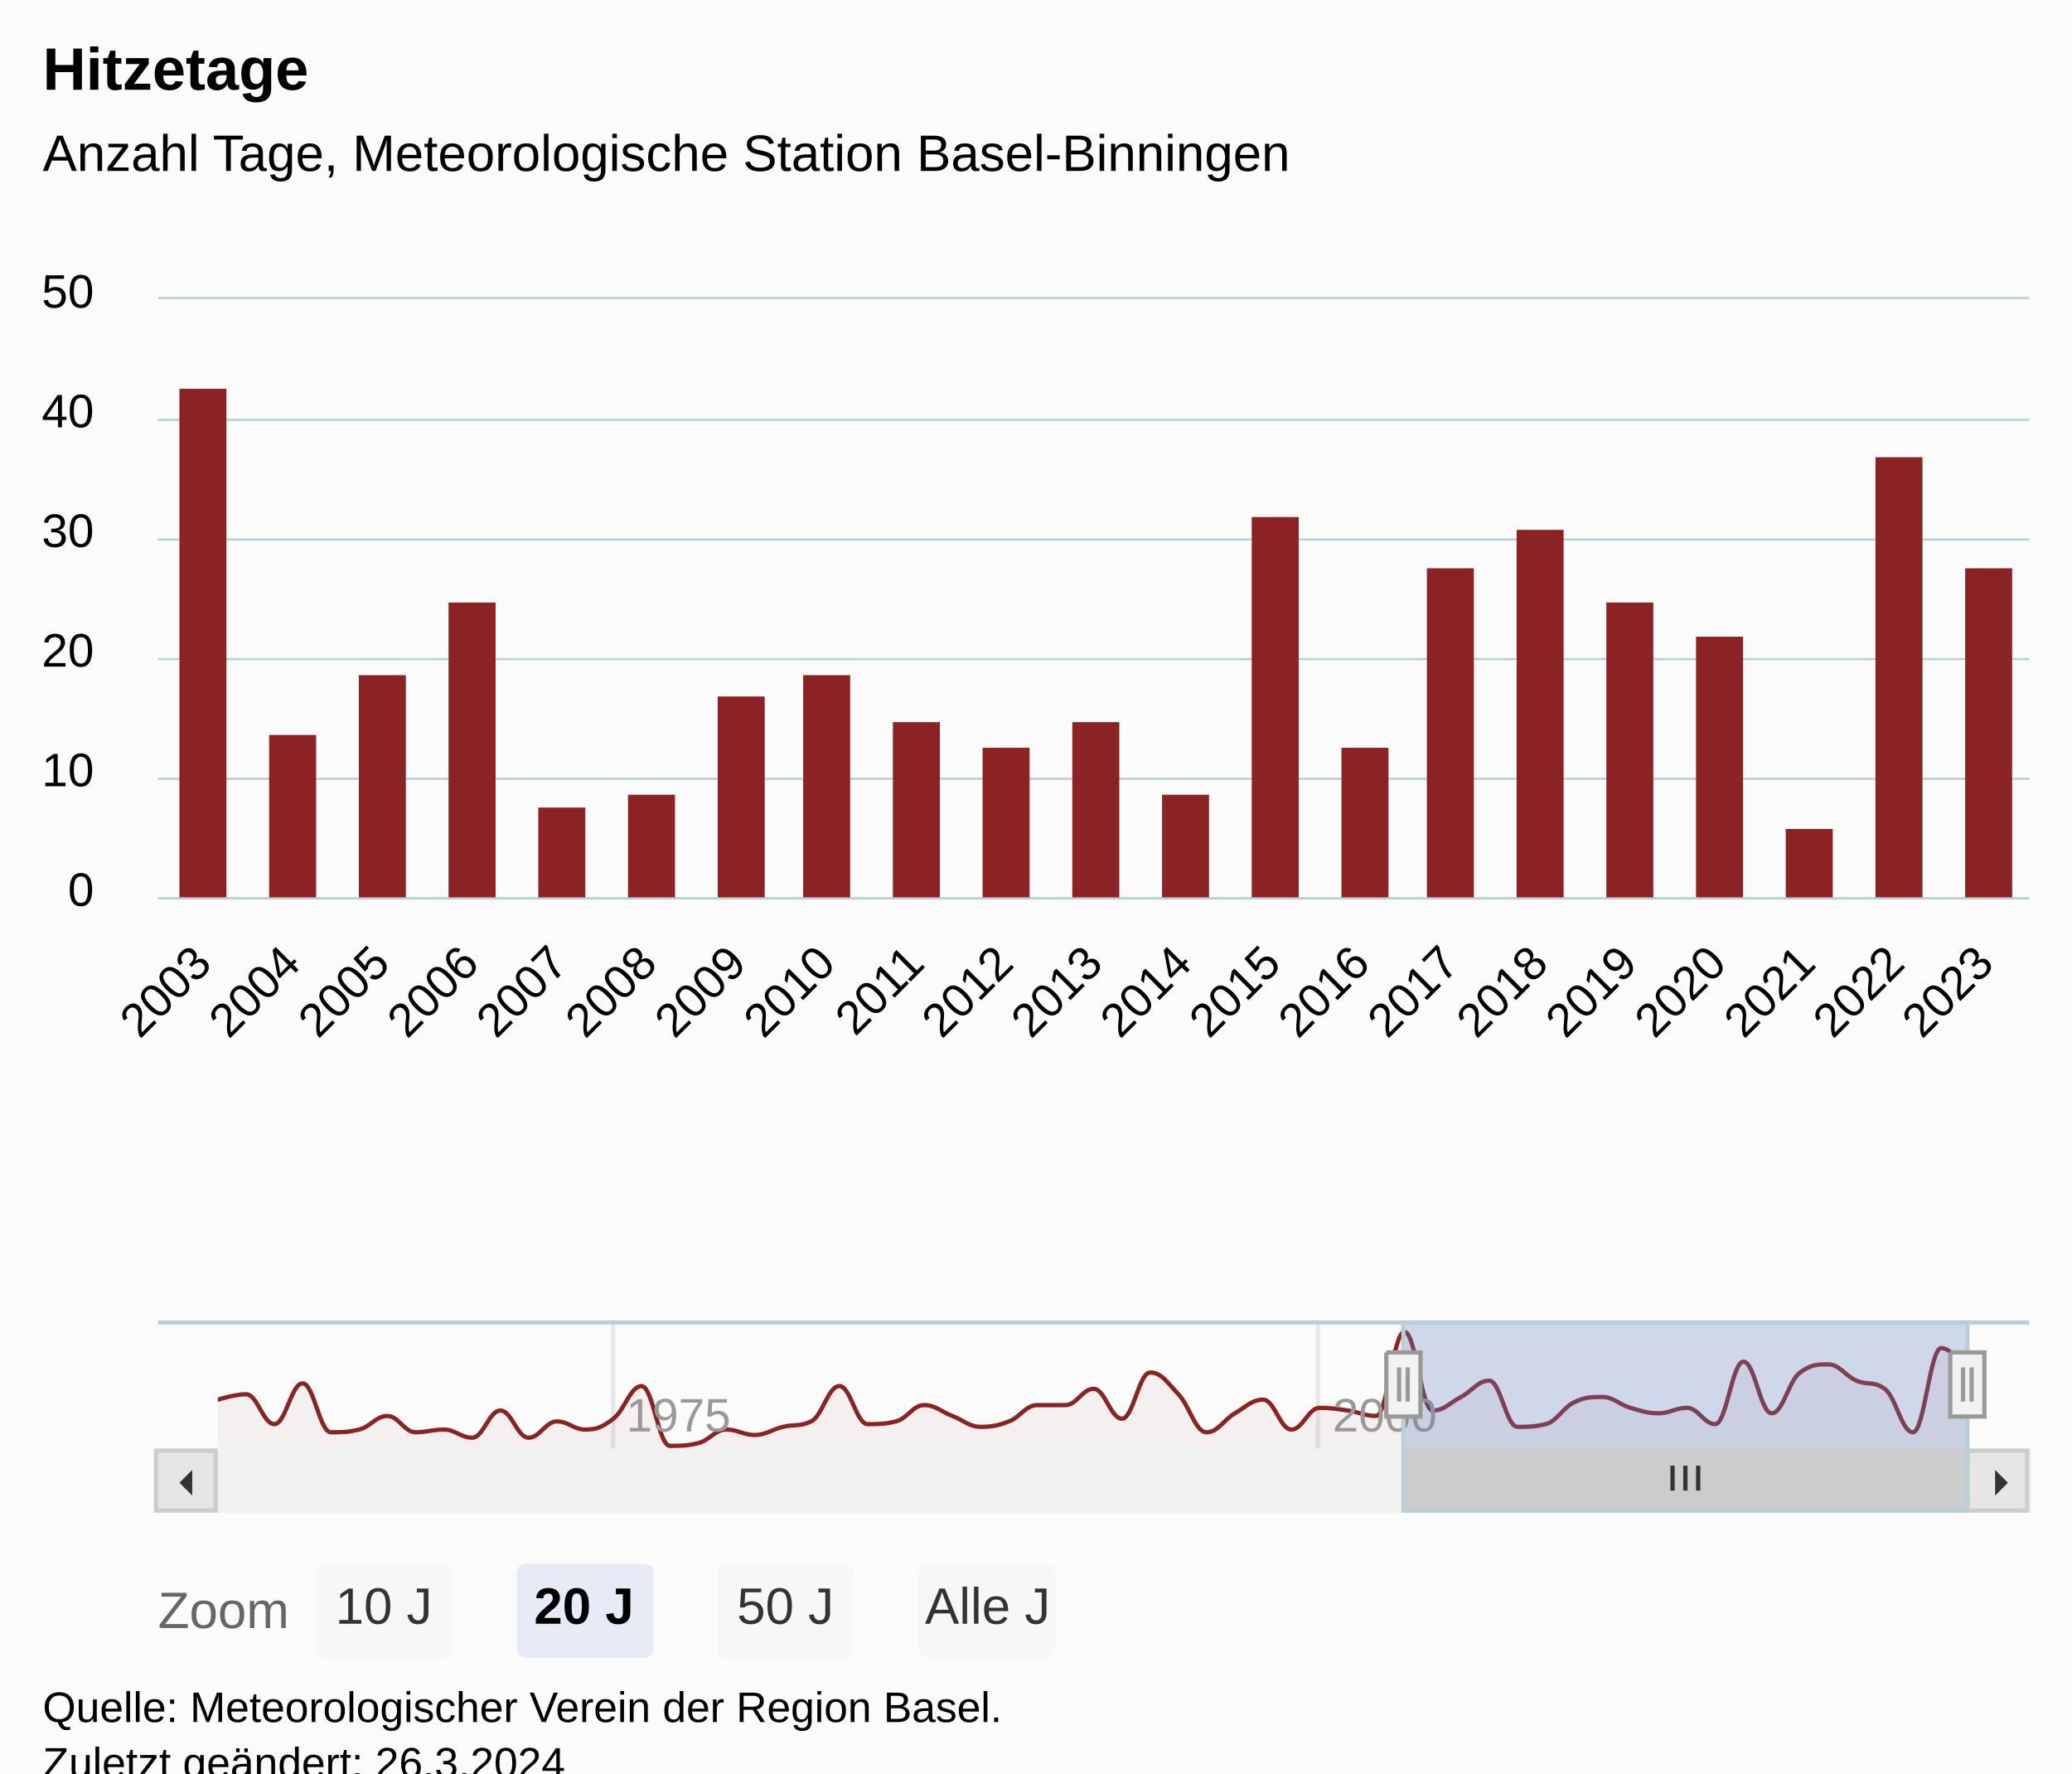
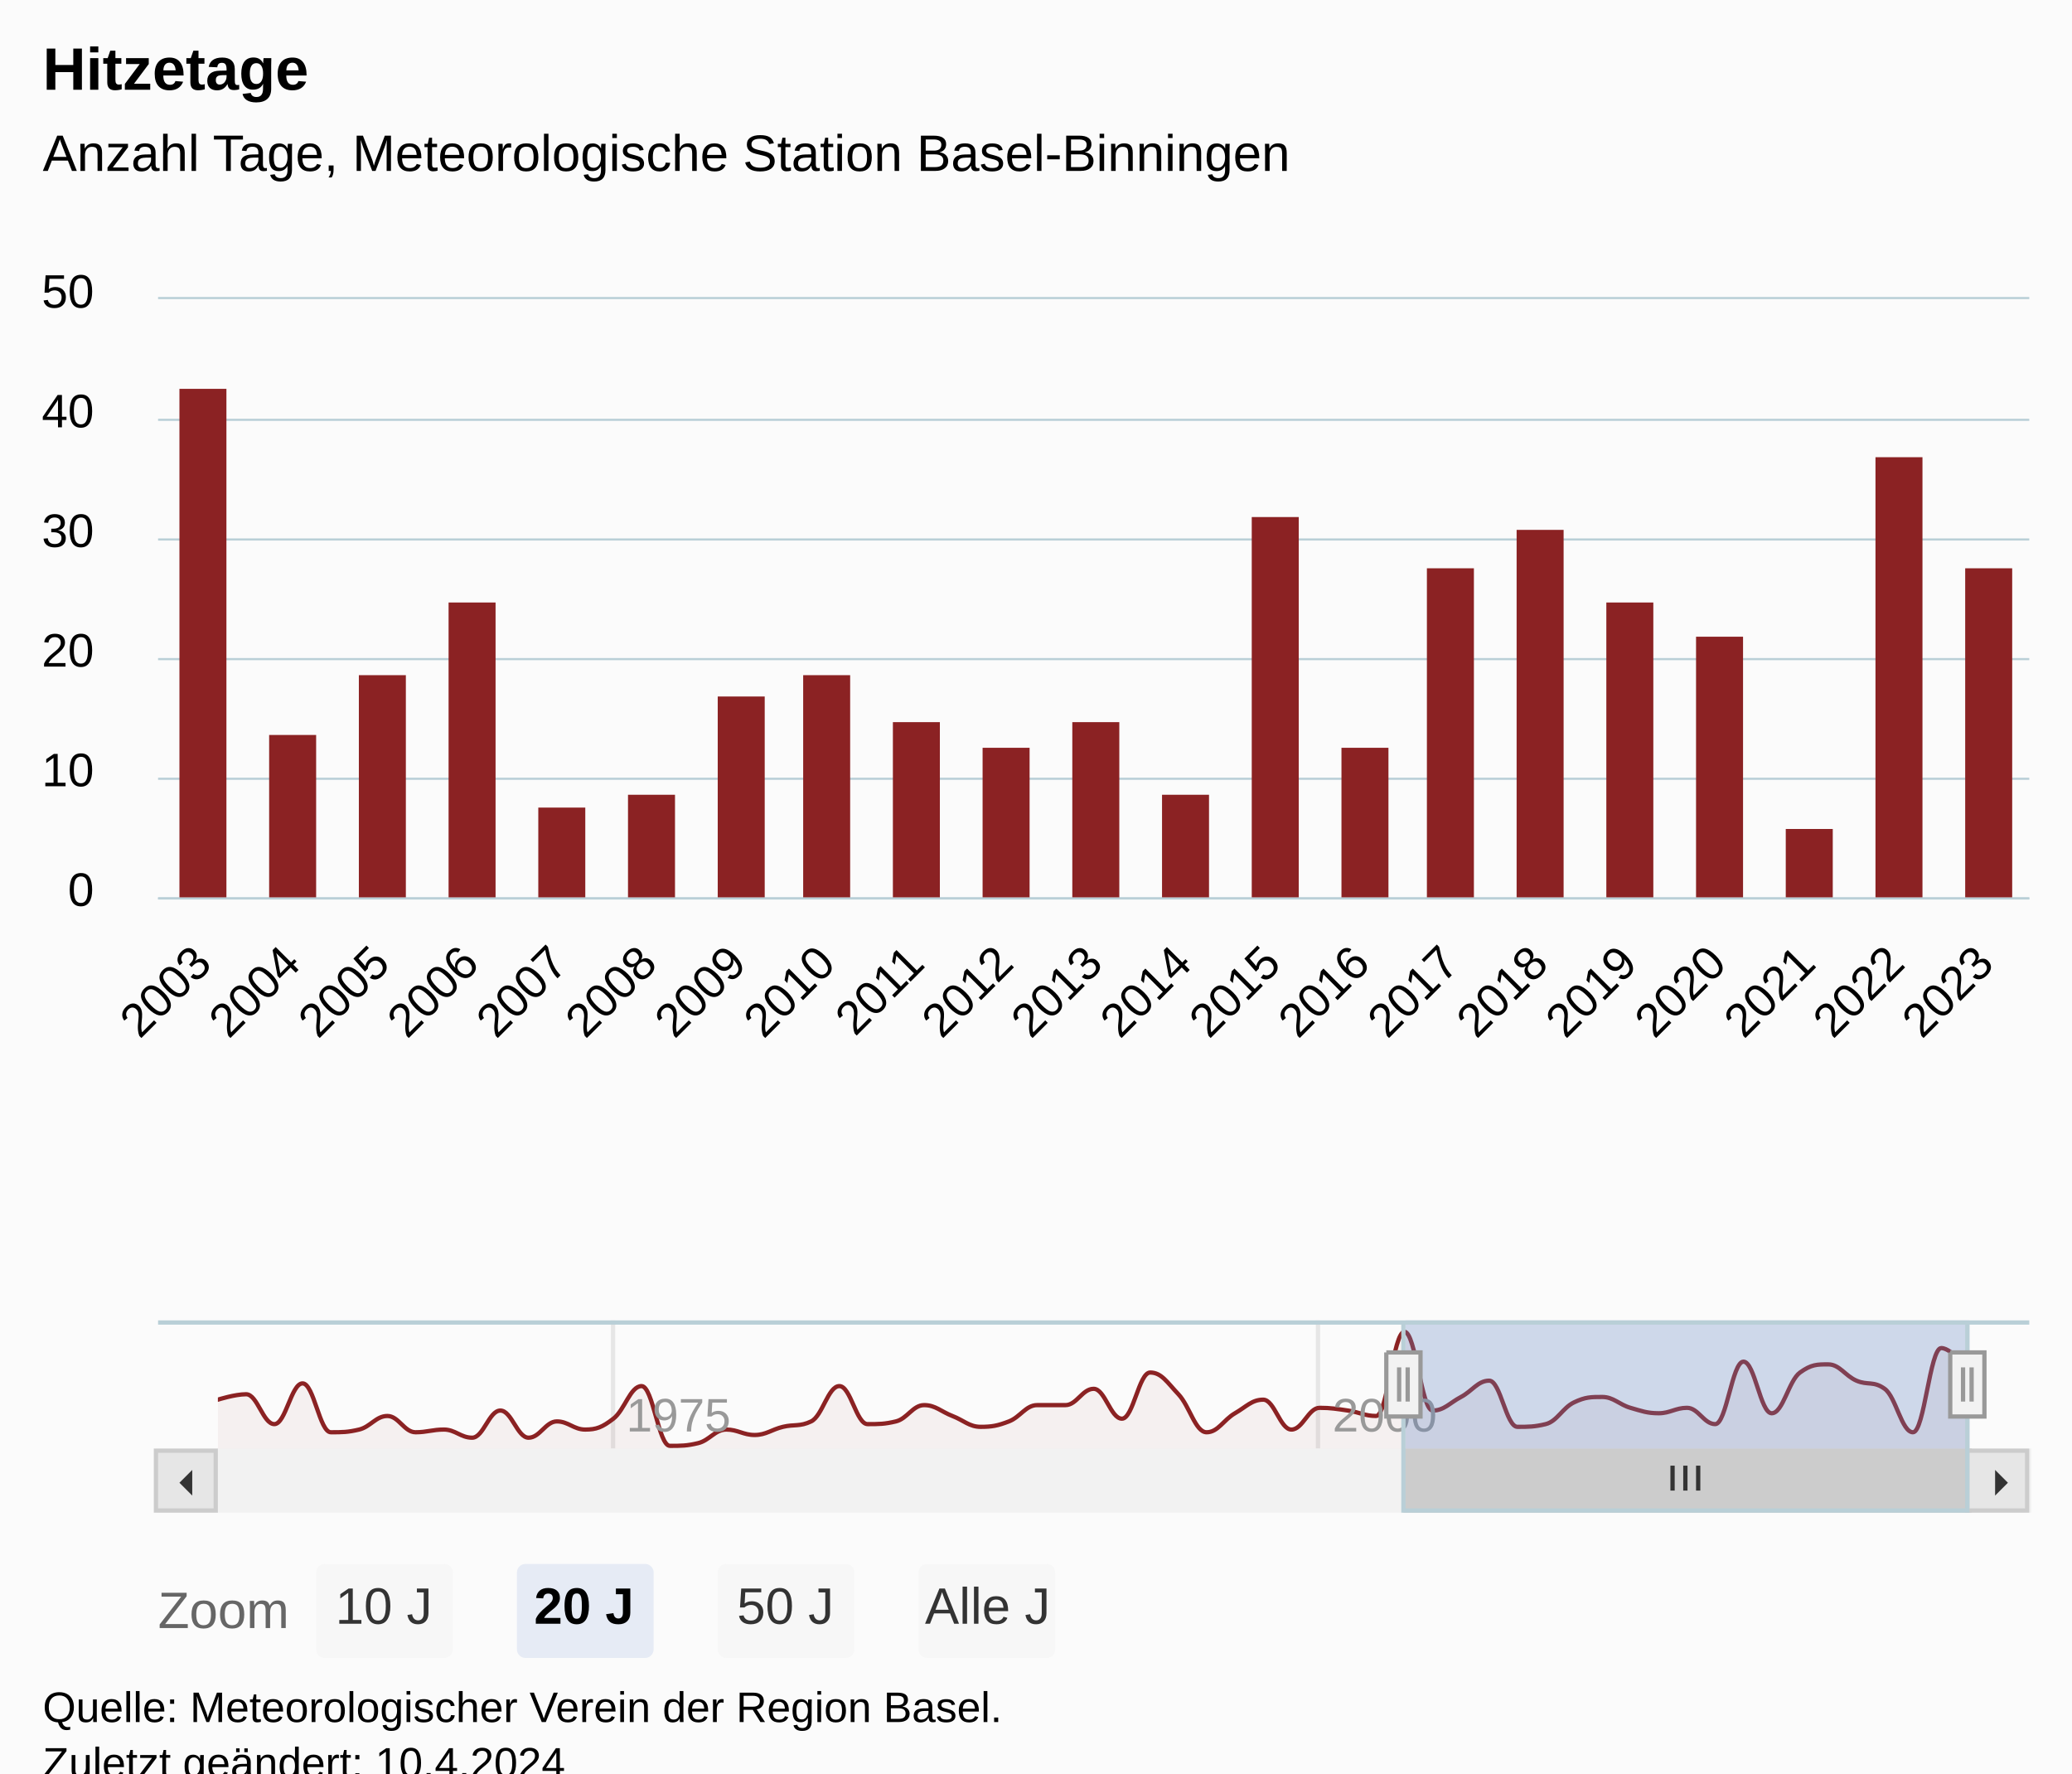
<svg xmlns="http://www.w3.org/2000/svg" version="1.1" class="highcharts-root" style="font-family:Arial;font-size:12px;" viewBox="0 0 485 415">
  <defs>
-     <clipPath id="highcharts-7n1xspx-94-">
+     <clipPath id="highcharts-ijts7mk-94-">
      <rect x="0" y="0" width="438" height="140" fill="none" />
    </clipPath>
-     <clipPath id="highcharts-7n1xspx-116-">
+     <clipPath id="highcharts-ijts7mk-116-">
      <rect x="0" y="0" width="438" height="140" fill="none" />
    </clipPath>
-     <clipPath id="highcharts-7n1xspx-180-">
+     <clipPath id="highcharts-ijts7mk-180-">
      <rect x="0" y="0" width="410" height="30" fill="none" />
    </clipPath>
-     <clipPath id="highcharts-7n1xspx-181-">
+     <clipPath id="highcharts-ijts7mk-181-">
      <rect x="37" y="70" width="438" height="140" fill="none" />
    </clipPath>
  </defs>
  <rect fill="#fbfbfb" class="highcharts-background" x="0" y="0" width="485" height="428" rx="0" ry="0" />
  <rect fill="none" class="highcharts-plot-background" x="37" y="70" width="438" height="140" />
  <g class="highcharts-pane-group" data-z-index="0" />
  <g class="highcharts-grid highcharts-xaxis-grid" data-z-index="1">
    <path fill="none" data-z-index="1" class="highcharts-grid-line" d="M 46.5 70 L 46.5 210" opacity="1" />
    <path fill="none" data-z-index="1" class="highcharts-grid-line" d="M 67.5 70 L 67.5 210" opacity="1" />
    <path fill="none" data-z-index="1" class="highcharts-grid-line" d="M 88.5 70 L 88.5 210" opacity="1" />
    <path fill="none" data-z-index="1" class="highcharts-grid-line" d="M 109.5 70 L 109.5 210" opacity="1" />
    <path fill="none" data-z-index="1" class="highcharts-grid-line" d="M 130.5 70 L 130.5 210" opacity="1" />
    <path fill="none" data-z-index="1" class="highcharts-grid-line" d="M 151.5 70 L 151.5 210" opacity="1" />
    <path fill="none" data-z-index="1" class="highcharts-grid-line" d="M 172.5 70 L 172.5 210" opacity="1" />
    <path fill="none" data-z-index="1" class="highcharts-grid-line" d="M 192.5 70 L 192.5 210" opacity="1" />
    <path fill="none" data-z-index="1" class="highcharts-grid-line" d="M 213.5 70 L 213.5 210" opacity="1" />
    <path fill="none" data-z-index="1" class="highcharts-grid-line" d="M 234.5 70 L 234.5 210" opacity="1" />
    <path fill="none" data-z-index="1" class="highcharts-grid-line" d="M 255.5 70 L 255.5 210" opacity="1" />
    <path fill="none" data-z-index="1" class="highcharts-grid-line" d="M 276.5 70 L 276.5 210" opacity="1" />
    <path fill="none" data-z-index="1" class="highcharts-grid-line" d="M 297.5 70 L 297.5 210" opacity="1" />
    <path fill="none" data-z-index="1" class="highcharts-grid-line" d="M 318.5 70 L 318.5 210" opacity="1" />
    <path fill="none" data-z-index="1" class="highcharts-grid-line" d="M 338.5 70 L 338.5 210" opacity="1" />
    <path fill="none" data-z-index="1" class="highcharts-grid-line" d="M 359.5 70 L 359.5 210" opacity="1" />
    <path fill="none" data-z-index="1" class="highcharts-grid-line" d="M 380.5 70 L 380.5 210" opacity="1" />
    <path fill="none" data-z-index="1" class="highcharts-grid-line" d="M 401.5 70 L 401.5 210" opacity="1" />
    <path fill="none" data-z-index="1" class="highcharts-grid-line" d="M 422.5 70 L 422.5 210" opacity="1" />
    <path fill="none" data-z-index="1" class="highcharts-grid-line" d="M 443.5 70 L 443.5 210" opacity="1" />
    <path fill="none" data-z-index="1" class="highcharts-grid-line" d="M 464.5 70 L 464.5 210" opacity="1" />
  </g>
  <g class="highcharts-grid highcharts-xaxis-grid highcharts-navigator-xaxis" data-z-index="1">
    <path fill="none" stroke="#e6e6e6" stroke-width="1" data-z-index="1" class="highcharts-grid-line" d="M 143.5 309 L 143.5 339" opacity="1" />
    <path fill="none" stroke="#e6e6e6" stroke-width="1" data-z-index="1" class="highcharts-grid-line" d="M 308.5 309 L 308.5 339" opacity="1" />
  </g>
  <g class="highcharts-grid highcharts-yaxis-grid" data-z-index="1">
    <path fill="none" stroke="#B9CFD7" stroke-width="0.5" data-z-index="1" class="highcharts-grid-line" d="M 37 210.25 L 475 210.25" opacity="1" />
    <path fill="none" stroke="#B9CFD7" stroke-width="0.5" data-z-index="1" class="highcharts-grid-line" d="M 37 182.25 L 475 182.25" opacity="1" />
    <path fill="none" stroke="#B9CFD7" stroke-width="0.5" data-z-index="1" class="highcharts-grid-line" d="M 37 154.25 L 475 154.25" opacity="1" />
    <path fill="none" stroke="#B9CFD7" stroke-width="0.5" data-z-index="1" class="highcharts-grid-line" d="M 37 126.25 L 475 126.25" opacity="1" />
    <path fill="none" stroke="#B9CFD7" stroke-width="0.5" data-z-index="1" class="highcharts-grid-line" d="M 37 98.25 L 475 98.25" opacity="1" />
    <path fill="none" stroke="#B9CFD7" stroke-width="0.5" data-z-index="1" class="highcharts-grid-line" d="M 37 69.75 L 475 69.75" opacity="1" />
  </g>
  <g class="highcharts-grid highcharts-yaxis-grid highcharts-navigator-yaxis" data-z-index="1">
    <path fill="none" data-z-index="1" class="highcharts-grid-line" d="M 51 339.5 L 461 339.5" opacity="1" />
  </g>
  <rect fill="none" class="highcharts-plot-border" data-z-index="1" x="37" y="70" width="438" height="140" />
  <g class="highcharts-axis highcharts-xaxis" data-z-index="2">
    <path fill="none" class="highcharts-axis-line" stroke="#B9CFD7" stroke-width="0.5" data-z-index="7" d="M 37 210.25 L 475 210.25" />
  </g>
  <g class="highcharts-axis highcharts-xaxis highcharts-navigator-xaxis" data-z-index="2">
    <path fill="none" class="highcharts-axis-line" data-z-index="7" d="M 51 339 L 461 339" />
  </g>
  <g class="highcharts-axis highcharts-yaxis" data-z-index="2">
    <path fill="none" class="highcharts-axis-line" data-z-index="7" d="M 37 70 L 37 210" />
  </g>
  <g class="highcharts-axis highcharts-yaxis highcharts-navigator-yaxis" data-z-index="2">
    <path fill="none" class="highcharts-axis-line" data-z-index="7" d="M 37 309 L 37 339" />
  </g>
  <g class="highcharts-scrollbar" data-z-index="3" transform="translate(37,340)">
    <rect fill="#f2f2f2" class="highcharts-scrollbar-track" x="0" rx="0" ry="0" height="14" width="438" stroke="#f2f2f2" stroke-width="1" y="-0.5" />
    <g transform="translate(292,-0.5)">
      <rect fill="#cccccc" class="highcharts-scrollbar-thumb" height="14" width="132" rx="0" ry="0" stroke="#cccccc" stroke-width="1" />
      <path fill="none" d="M -3 3.5 L -3 9.333 M 0 3.5 L 0 9.333 M 3 3.5 L 3 9.333" class="highcharts-scrollbar-rifles" stroke="#333333" stroke-width="1" transform="translate(65.5,0)" />
    </g>
    <g>
      <rect fill="#e6e6e6" class="highcharts-scrollbar-button" stroke="#cccccc" stroke-width="1" x="-0.5" y="-0.5" width="14" height="14" rx="0" ry="0" />
      <path fill="#333333" d="M 8 4 L 8 10 L 5 7" class="highcharts-scrollbar-arrow" />
    </g>
    <g transform="translate(424,0)">
      <rect fill="#e6e6e6" class="highcharts-scrollbar-button" stroke="#cccccc" stroke-width="1" x="-0.5" y="-0.5" width="14" height="14" rx="0" ry="0" />
      <path fill="#333333" d="M 6 4 L 6 10 L 9 7" class="highcharts-scrollbar-arrow" />
    </g>
  </g>
  <g class="highcharts-series-group" data-z-index="3">
-     <g class="highcharts-series highcharts-series-0 highcharts-column-series" data-z-index="0.1" opacity="1" transform="translate(37,70) scale(1 1)" clip-path="url(#highcharts-7n1xspx-116-)">
+     <g class="highcharts-series highcharts-series-0 highcharts-column-series" data-z-index="0.1" opacity="1" transform="translate(37,70) scale(1 1)" clip-path="url(#highcharts-ijts7mk-116-)">
      <rect x="5" y="21" width="11" height="120" fill="#8b2223" opacity="1" class="highcharts-point" />
      <rect x="26" y="102" width="11" height="39" fill="#8b2223" opacity="1" class="highcharts-point" />
      <rect x="47" y="88" width="11" height="53" fill="#8b2223" opacity="1" class="highcharts-point" />
      <rect x="68" y="71" width="11" height="70" fill="#8b2223" opacity="1" class="highcharts-point" />
      <rect x="89" y="119" width="11" height="22" fill="#8b2223" opacity="1" class="highcharts-point" />
      <rect x="110" y="116" width="11" height="25" fill="#8b2223" opacity="1" class="highcharts-point" />
      <rect x="131" y="93" width="11" height="48" fill="#8b2223" opacity="1" class="highcharts-point" />
      <rect x="151" y="88" width="11" height="53" fill="#8b2223" opacity="1" class="highcharts-point" />
      <rect x="172" y="99" width="11" height="42" fill="#8b2223" opacity="1" class="highcharts-point" />
      <rect x="193" y="105" width="11" height="36" fill="#8b2223" opacity="1" class="highcharts-point" />
      <rect x="214" y="99" width="11" height="42" fill="#8b2223" opacity="1" class="highcharts-point" />
      <rect x="235" y="116" width="11" height="25" fill="#8b2223" opacity="1" class="highcharts-point" />
      <rect x="256" y="51" width="11" height="90" fill="#8b2223" opacity="1" class="highcharts-point" />
      <rect x="277" y="105" width="11" height="36" fill="#8b2223" opacity="1" class="highcharts-point" />
      <rect x="297" y="63" width="11" height="78" fill="#8b2223" opacity="1" class="highcharts-point" />
      <rect x="318" y="54" width="11" height="87" fill="#8b2223" opacity="1" class="highcharts-point" />
      <rect x="339" y="71" width="11" height="70" fill="#8b2223" opacity="1" class="highcharts-point" />
      <rect x="360" y="79" width="11" height="62" fill="#8b2223" opacity="1" class="highcharts-point" />
      <rect x="381" y="124" width="11" height="17" fill="#8b2223" opacity="1" class="highcharts-point" />
      <rect x="402" y="37" width="11" height="104" fill="#8b2223" opacity="1" class="highcharts-point" />
      <rect x="423" y="63" width="11" height="78" fill="#8b2223" opacity="1" class="highcharts-point" />
    </g>
    <g class="highcharts-markers highcharts-series-0 highcharts-column-series" data-z-index="0.1" opacity="1" transform="translate(37,70) scale(1 1)" clip-path="none" />
-     <g class="highcharts-series highcharts-series-1 highcharts-areaspline-series highcharts-navigator-series" data-z-index="0.1" opacity="1" transform="translate(51,309) scale(1 1)" clip-path="url(#highcharts-7n1xspx-180-)">
+     <g class="highcharts-series highcharts-series-1 highcharts-areaspline-series highcharts-navigator-series" data-z-index="0.1" opacity="1" transform="translate(51,309) scale(1 1)" clip-path="url(#highcharts-ijts7mk-180-)">
      <path fill="rgb(139,34,35)" fill-opacity="0.05" d="M 0 18.559 C 0 18.559 3.965 17.288 6.609 17.288 C 9.252 17.288 10.574 24.28 13.217 24.28 C 15.86 24.28 17.182 14.746 19.826 14.746 C 22.476 14.746 23.802 26.186 26.452 26.186 C 29.096 26.186 30.417 26.186 33.061 25.551 C 35.704 24.915 37.026 22.373 39.669 22.373 C 42.313 22.373 43.634 26.186 46.278 26.186 C 48.928 26.186 50.254 25.551 52.904 25.551 C 55.548 25.551 56.87 27.458 59.513 27.458 C 62.156 27.458 63.478 21.102 66.121 21.102 C 68.765 21.102 70.087 27.458 72.73 27.458 C 75.381 27.458 76.706 23.644 79.357 23.644 C 82 23.644 83.322 25.551 85.965 25.551 C 88.609 25.551 89.93 25.042 92.574 23.008 C 95.217 20.975 96.539 15.381 99.182 15.381 C 101.833 15.381 103.158 29.364 105.809 29.364 C 108.452 29.364 109.774 29.364 112.417 28.729 C 115.061 28.093 116.382 25.551 119.026 25.551 C 121.669 25.551 122.991 26.822 125.634 26.822 C 128.285 26.822 129.61 25.552 132.261 24.915 C 134.904 24.281 136.226 24.915 138.87 23.644 C 141.513 22.373 142.835 15.381 145.478 15.381 C 148.121 15.381 149.443 24.28 152.087 24.28 C 154.737 24.28 156.063 24.28 158.713 23.644 C 161.357 23.008 162.678 19.831 165.322 19.831 C 167.965 19.831 169.287 21.356 171.93 22.373 C 174.574 23.39 175.895 24.915 178.539 24.915 C 181.189 24.915 182.515 24.662 185.165 23.644 C 187.809 22.629 189.13 19.831 191.774 19.831 C 194.417 19.831 195.739 19.831 198.382 19.831 C 201.026 19.831 202.348 16.017 204.991 16.017 C 207.642 16.017 208.967 23.008 211.618 23.008 C 214.261 23.008 215.583 12.203 218.226 12.203 C 220.87 12.203 222.191 14.492 224.835 17.288 C 227.478 20.085 228.8 26.186 231.443 26.186 C 234.094 26.186 235.419 23.265 238.07 21.737 C 240.713 20.214 242.035 18.559 244.678 18.559 C 247.322 18.559 248.643 25.551 251.287 25.551 C 253.93 25.551 255.252 20.466 257.895 20.466 C 260.546 20.466 261.871 20.72 264.522 21.102 C 267.165 21.483 268.487 22.373 271.13 22.373 C 273.774 22.373 275.096 2.669 277.739 2.669 C 280.382 2.669 281.704 21.102 284.348 21.102 C 286.998 21.102 288.324 19.324 290.974 17.924 C 293.618 16.527 294.939 14.11 297.583 14.11 C 300.226 14.11 301.548 24.915 304.191 24.915 C 306.835 24.915 308.156 24.915 310.8 24.28 C 313.45 23.644 314.776 20.468 317.426 19.195 C 320.07 17.925 321.391 17.924 324.035 17.924 C 326.678 17.924 328 19.703 330.643 20.466 C 333.287 21.229 334.609 21.737 337.252 21.737 C 339.903 21.737 341.228 20.466 343.879 20.466 C 346.522 20.466 347.844 24.28 350.487 24.28 C 353.13 24.28 354.452 9.661 357.096 9.661 C 359.739 9.661 361.061 21.737 363.704 21.737 C 366.355 21.737 367.68 14.11 370.331 12.203 C 372.974 10.297 374.296 10.297 376.939 10.297 C 379.583 10.297 380.904 12.966 383.548 14.11 C 386.191 15.254 387.513 14.11 390.156 16.017 C 392.807 17.924 394.132 26.186 396.783 26.186 C 399.426 26.186 400.748 6.483 403.391 6.483 C 406.035 6.483 410 12.203 410 12.203 L 410 30 C 410 30 406.035 30 403.391 30 C 400.748 30 399.426 30 396.783 30 C 394.132 30 392.807 30 390.156 30 C 387.513 30 386.191 30 383.548 30 C 380.904 30 379.583 30 376.939 30 C 374.296 30 372.974 30 370.331 30 C 367.68 30 366.355 30 363.704 30 C 361.061 30 359.739 30 357.096 30 C 354.452 30 353.13 30 350.487 30 C 347.844 30 346.522 30 343.879 30 C 341.228 30 339.903 30 337.252 30 C 334.609 30 333.287 30 330.643 30 C 328 30 326.678 30 324.035 30 C 321.391 30 320.07 30 317.426 30 C 314.776 30 313.45 30 310.8 30 C 308.156 30 306.835 30 304.191 30 C 301.548 30 300.226 30 297.583 30 C 294.939 30 293.618 30 290.974 30 C 288.324 30 286.998 30 284.348 30 C 281.704 30 280.382 30 277.739 30 C 275.096 30 273.774 30 271.13 30 C 268.487 30 267.165 30 264.522 30 C 261.871 30 260.546 30 257.895 30 C 255.252 30 253.93 30 251.287 30 C 248.643 30 247.322 30 244.678 30 C 242.035 30 240.713 30 238.07 30 C 235.419 30 234.094 30 231.443 30 C 228.8 30 227.478 30 224.835 30 C 222.191 30 220.87 30 218.226 30 C 215.583 30 214.261 30 211.618 30 C 208.967 30 207.642 30 204.991 30 C 202.348 30 201.026 30 198.382 30 C 195.739 30 194.417 30 191.774 30 C 189.13 30 187.809 30 185.165 30 C 182.515 30 181.189 30 178.539 30 C 175.895 30 174.574 30 171.93 30 C 169.287 30 167.965 30 165.322 30 C 162.678 30 161.357 30 158.713 30 C 156.063 30 154.737 30 152.087 30 C 149.443 30 148.121 30 145.478 30 C 142.835 30 141.513 30 138.87 30 C 136.226 30 134.904 30 132.261 30 C 129.61 30 128.285 30 125.634 30 C 122.991 30 121.669 30 119.026 30 C 116.382 30 115.061 30 112.417 30 C 109.774 30 108.452 30 105.809 30 C 103.158 30 101.833 30 99.182 30 C 96.539 30 95.217 30 92.574 30 C 89.93 30 88.609 30 85.965 30 C 83.322 30 82 30 79.357 30 C 76.706 30 75.381 30 72.73 30 C 70.087 30 68.765 30 66.121 30 C 63.478 30 62.156 30 59.513 30 C 56.87 30 55.548 30 52.904 30 C 50.254 30 48.928 30 46.278 30 C 43.634 30 42.313 30 39.669 30 C 37.026 30 35.704 30 33.061 30 C 30.417 30 29.096 30 26.452 30 C 23.802 30 22.476 30 19.826 30 C 17.182 30 15.86 30 13.217 30 C 10.574 30 9.252 30 6.609 30 C 3.965 30 0 30 0 30" class="highcharts-area" data-z-index="0" />
      <path fill="none" d="M 0 18.559 C 0 18.559 3.965 17.288 6.609 17.288 C 9.252 17.288 10.574 24.28 13.217 24.28 C 15.86 24.28 17.182 14.746 19.826 14.746 C 22.476 14.746 23.802 26.186 26.452 26.186 C 29.096 26.186 30.417 26.186 33.061 25.551 C 35.704 24.915 37.026 22.373 39.669 22.373 C 42.313 22.373 43.634 26.186 46.278 26.186 C 48.928 26.186 50.254 25.551 52.904 25.551 C 55.548 25.551 56.87 27.458 59.513 27.458 C 62.156 27.458 63.478 21.102 66.121 21.102 C 68.765 21.102 70.087 27.458 72.73 27.458 C 75.381 27.458 76.706 23.644 79.357 23.644 C 82 23.644 83.322 25.551 85.965 25.551 C 88.609 25.551 89.93 25.042 92.574 23.008 C 95.217 20.975 96.539 15.381 99.182 15.381 C 101.833 15.381 103.158 29.364 105.809 29.364 C 108.452 29.364 109.774 29.364 112.417 28.729 C 115.061 28.093 116.382 25.551 119.026 25.551 C 121.669 25.551 122.991 26.822 125.634 26.822 C 128.285 26.822 129.61 25.552 132.261 24.915 C 134.904 24.281 136.226 24.915 138.87 23.644 C 141.513 22.373 142.835 15.381 145.478 15.381 C 148.121 15.381 149.443 24.28 152.087 24.28 C 154.737 24.28 156.063 24.28 158.713 23.644 C 161.357 23.008 162.678 19.831 165.322 19.831 C 167.965 19.831 169.287 21.356 171.93 22.373 C 174.574 23.39 175.895 24.915 178.539 24.915 C 181.189 24.915 182.515 24.662 185.165 23.644 C 187.809 22.629 189.13 19.831 191.774 19.831 C 194.417 19.831 195.739 19.831 198.382 19.831 C 201.026 19.831 202.348 16.017 204.991 16.017 C 207.642 16.017 208.967 23.008 211.618 23.008 C 214.261 23.008 215.583 12.203 218.226 12.203 C 220.87 12.203 222.191 14.492 224.835 17.288 C 227.478 20.085 228.8 26.186 231.443 26.186 C 234.094 26.186 235.419 23.265 238.07 21.737 C 240.713 20.214 242.035 18.559 244.678 18.559 C 247.322 18.559 248.643 25.551 251.287 25.551 C 253.93 25.551 255.252 20.466 257.895 20.466 C 260.546 20.466 261.871 20.72 264.522 21.102 C 267.165 21.483 268.487 22.373 271.13 22.373 C 273.774 22.373 275.096 2.669 277.739 2.669 C 280.382 2.669 281.704 21.102 284.348 21.102 C 286.998 21.102 288.324 19.324 290.974 17.924 C 293.618 16.527 294.939 14.11 297.583 14.11 C 300.226 14.11 301.548 24.915 304.191 24.915 C 306.835 24.915 308.156 24.915 310.8 24.28 C 313.45 23.644 314.776 20.468 317.426 19.195 C 320.07 17.925 321.391 17.924 324.035 17.924 C 326.678 17.924 328 19.703 330.643 20.466 C 333.287 21.229 334.609 21.737 337.252 21.737 C 339.903 21.737 341.228 20.466 343.879 20.466 C 346.522 20.466 347.844 24.28 350.487 24.28 C 353.13 24.28 354.452 9.661 357.096 9.661 C 359.739 9.661 361.061 21.737 363.704 21.737 C 366.355 21.737 367.68 14.11 370.331 12.203 C 372.974 10.297 374.296 10.297 376.939 10.297 C 379.583 10.297 380.904 12.966 383.548 14.11 C 386.191 15.254 387.513 14.11 390.156 16.017 C 392.807 17.924 394.132 26.186 396.783 26.186 C 399.426 26.186 400.748 6.483 403.391 6.483 C 406.035 6.483 410 12.203 410 12.203" class="highcharts-graph" data-z-index="1" stroke="#8b2223" stroke-width="1" stroke-linejoin="round" stroke-linecap="round" />
    </g>
    <g class="highcharts-markers highcharts-series-1 highcharts-areaspline-series highcharts-navigator-series" data-z-index="0.1" opacity="1" transform="translate(51,309) scale(1 1)" clip-path="none" />
  </g>
  <text x="10" text-anchor="start" class="highcharts-title" data-z-index="4" style="color:#000000;font-size:14px;font-weight:bold;fill:#000000;" y="21">
    <tspan>Hitzetage</tspan>
  </text>
  <text x="10" text-anchor="start" class="highcharts-subtitle" data-z-index="4" style="color:#000000;font-size:12px;font-weight:normal;font-family:Arial;fill:#000000;" y="40">
    <tspan>Anzahl Tage, Meteorologische Station Basel-Binningen</tspan>
  </text>
  <text x="10" text-anchor="start" class="highcharts-caption" data-z-index="4" style="color:#666666;fill:#666666;" y="400" />
  <g class="highcharts-axis-labels highcharts-xaxis-labels" data-z-index="7">
    <text x="50.014" style="color:#000000;cursor:default;font-size:11px;fill:#000000;" text-anchor="end" transform="translate(0,0) rotate(-45 50.0145 226)" y="226" opacity="1">2003</text>
    <text x="70.858" style="color:#000000;cursor:default;font-size:11px;fill:#000000;" text-anchor="end" transform="translate(0,0) rotate(-45 70.85804 226)" y="226" opacity="1">2004</text>
    <text x="91.759" style="color:#000000;cursor:default;font-size:11px;fill:#000000;" text-anchor="end" transform="translate(0,0) rotate(-45 91.7587 226)" y="226" opacity="1">2005</text>
    <text x="112.602" style="color:#000000;cursor:default;font-size:11px;fill:#000000;" text-anchor="end" transform="translate(0,0) rotate(-45 112.6022 226)" y="226" opacity="1">2006</text>
    <text x="133.446" style="color:#000000;cursor:default;font-size:11px;fill:#000000;" text-anchor="end" transform="translate(0,0) rotate(-45 133.4458 226)" y="226" opacity="1">2007</text>
    <text x="154.289" style="color:#000000;cursor:default;font-size:11px;fill:#000000;" text-anchor="end" transform="translate(0,0) rotate(-45 154.2893 226)" y="226" opacity="1">2008</text>
    <text x="175.19" style="color:#000000;cursor:default;font-size:11px;fill:#000000;" text-anchor="end" transform="translate(0,0) rotate(-45 175.19 226)" y="226" opacity="1">2009</text>
    <text x="196.034" style="color:#000000;cursor:default;font-size:11px;fill:#000000;" text-anchor="end" transform="translate(0,0) rotate(-45 196.0335 226)" y="226" opacity="1">2010</text>
    <text x="216.877" style="color:#000000;cursor:default;font-size:11px;fill:#000000;" text-anchor="end" transform="translate(0,0) rotate(-45 216.8771 226)" y="226" opacity="1">2011</text>
    <text x="237.721" style="color:#000000;cursor:default;font-size:11px;fill:#000000;" text-anchor="end" transform="translate(0,0) rotate(-45 237.7206 226)" y="226" opacity="1">2012</text>
    <text x="258.621" style="color:#000000;cursor:default;font-size:11px;fill:#000000;" text-anchor="end" transform="translate(0,0) rotate(-45 258.6213 226)" y="226" opacity="1">2013</text>
    <text x="279.465" style="color:#000000;cursor:default;font-size:11px;fill:#000000;" text-anchor="end" transform="translate(0,0) rotate(-45 279.4648 226)" y="226" opacity="1">2014</text>
    <text x="300.308" style="color:#000000;cursor:default;font-size:11px;fill:#000000;" text-anchor="end" transform="translate(0,0) rotate(-45 300.3084 226)" y="226" opacity="1">2015</text>
    <text x="321.152" style="color:#000000;cursor:default;font-size:11px;fill:#000000;" text-anchor="end" transform="translate(0,0) rotate(-45 321.1519 226)" y="226" opacity="1">2016</text>
    <text x="342.053" style="color:#000000;cursor:default;font-size:11px;fill:#000000;" text-anchor="end" transform="translate(0,0) rotate(-45 342.0526 226)" y="226" opacity="1">2017</text>
    <text x="362.896" style="color:#000000;cursor:default;font-size:11px;fill:#000000;" text-anchor="end" transform="translate(0,0) rotate(-45 362.8961 226)" y="226" opacity="1">2018</text>
    <text x="383.74" style="color:#000000;cursor:default;font-size:11px;fill:#000000;" text-anchor="end" transform="translate(0,0) rotate(-45 383.7397 226)" y="226" opacity="1">2019</text>
    <text x="404.583" style="color:#000000;cursor:default;font-size:11px;fill:#000000;" text-anchor="end" transform="translate(0,0) rotate(-45 404.5832 226)" y="226" opacity="1">2020</text>
    <text x="425.484" style="color:#000000;cursor:default;font-size:11px;fill:#000000;" text-anchor="end" transform="translate(0,0) rotate(-45 425.4839 226)" y="226" opacity="1">2021</text>
    <text x="446.327" style="color:#000000;cursor:default;font-size:11px;fill:#000000;" text-anchor="end" transform="translate(0,0) rotate(-45 446.3274 226)" y="226" opacity="1">2022</text>
    <text x="467.171" style="color:#000000;cursor:default;font-size:11px;fill:#000000;" text-anchor="end" transform="translate(0,0) rotate(-45 467.171 226)" y="226" opacity="1">2023</text>
  </g>
  <g class="highcharts-axis-labels highcharts-xaxis-labels highcharts-navigator-xaxis" data-z-index="7">
    <text x="146.574" style="color:#999999;cursor:default;font-size:11px;fill:#999999;" text-anchor="start" transform="translate(0,0)" y="335" opacity="1">1975</text>
    <text x="311.895" style="color:#999999;cursor:default;font-size:11px;fill:#999999;" text-anchor="start" transform="translate(0,0)" y="335" opacity="1">2000</text>
  </g>
  <g class="highcharts-axis-labels highcharts-yaxis-labels" data-z-index="7">
    <text x="22" style="color:#000000;cursor:default;font-size:11px;fill:#000000;" text-anchor="end" transform="translate(0,0)" y="212" opacity="1">0</text>
    <text x="22" style="color:#000000;cursor:default;font-size:11px;fill:#000000;" text-anchor="end" transform="translate(0,0)" y="184" opacity="1">10</text>
    <text x="22" style="color:#000000;cursor:default;font-size:11px;fill:#000000;" text-anchor="end" transform="translate(0,0)" y="156" opacity="1">20</text>
    <text x="22" style="color:#000000;cursor:default;font-size:11px;fill:#000000;" text-anchor="end" transform="translate(0,0)" y="128" opacity="1">30</text>
    <text x="22" style="color:#000000;cursor:default;font-size:11px;fill:#000000;" text-anchor="end" transform="translate(0,0)" y="100" opacity="1">40</text>
    <text x="22" style="color:#000000;cursor:default;font-size:11px;fill:#000000;" text-anchor="end" transform="translate(0,0)" y="72" opacity="1">50</text>
  </g>
  <g class="highcharts-axis-labels highcharts-yaxis-labels highcharts-navigator-yaxis" data-z-index="7" />
  <g class="highcharts-range-selector-group" data-z-index="7" transform="translate(0,356)">
    <g class="highcharts-range-selector-buttons" transform="translate(0,10)">
      <text x="37" y="15" style="color:#666666;fill:#666666;">Zoom</text>
      <g class="highcharts-button highcharts-button-normal" data-z-index="7" transform="translate(74,0)">
        <rect fill="#f7f7f7" class="highcharts-button-box" x="0" y="0" width="32" height="22" rx="2" ry="2" />
        <text x="4.5" data-z-index="1" y="14" style="color:#333333;cursor:pointer;font-weight:normal;fill:#333333;">
          <tspan>10 J</tspan>
        </text>
      </g>
      <g class="highcharts-button highcharts-button-pressed" data-z-index="7" transform="translate(121,0)">
        <rect fill="#e6ebf5" class="highcharts-button-box" x="0" y="0" width="32" height="22" rx="2" ry="2" />
        <text x="4" data-z-index="1" y="14" style="color:#000000;cursor:pointer;font-weight:bold;fill:#000000;">
          <tspan>20 J</tspan>
        </text>
      </g>
      <g class="highcharts-button highcharts-button-normal" data-z-index="7" transform="translate(168,0)">
        <rect fill="#f7f7f7" class="highcharts-button-box" x="0" y="0" width="32" height="22" rx="2" ry="2" />
        <text x="4.5" data-z-index="1" y="14" style="color:#333333;cursor:pointer;font-weight:normal;fill:#333333;">
          <tspan>50 J</tspan>
        </text>
      </g>
      <g class="highcharts-button highcharts-button-normal" data-z-index="7" transform="translate(215,0)">
        <rect fill="#f7f7f7" class="highcharts-button-box" x="0" y="0" width="32" height="22" rx="2" ry="2" />
        <text x="1.5" data-z-index="1" y="14" style="color:#333333;cursor:pointer;font-weight:normal;fill:#333333;">
          <tspan>Alle J</tspan>
        </text>
      </g>
    </g>
  </g>
  <g class="highcharts-navigator" data-z-index="8" visibility="visible">
    <rect fill="rgb(0,0,0)" fill-opacity="0" class="highcharts-navigator-mask-outside" x="51" y="309" width="278" height="30" />
    <rect fill="rgb(102,133,194)" fill-opacity="0.3" class="highcharts-navigator-mask-inside" style="cursor:ew-resize;" x="329" y="309" width="132" height="30" />
    <rect fill="rgb(0,0,0)" fill-opacity="0" class="highcharts-navigator-mask-outside" x="461" y="309" width="0" height="30" />
    <path fill="none" class="highcharts-navigator-outline" stroke="#B9CFD7" stroke-width="1" d="M 37 309.5 L 328.5 309.5 L 328.5 353.5 L 460.5 353.5 L 460.5 309.5 L 475 309.5 M 328 309.5 L 461 309.5" />
    <path fill="#f2f2f2" d="M -4.5 0.5 L 3.5 0.5 L 3.5 15.5 L -4.5 15.5 L -4.5 0.5 M -1.5 4 L -1.5 12 M 0.5 4 L 0.5 12" data-z-index="6" class="highcharts-navigator-handle highcharts-navigator-handle-right" stroke="#999999" stroke-width="1" style="cursor:ew-resize;" transform="translate(461,316)" />
    <path fill="#f2f2f2" d="M -4.5 0.5 L 3.5 0.5 L 3.5 15.5 L -4.5 15.5 L -4.5 0.5 M -1.5 4 L -1.5 12 M 0.5 4 L 0.5 12" data-z-index="7" class="highcharts-navigator-handle highcharts-navigator-handle-left" stroke="#999999" stroke-width="1" style="cursor:ew-resize;" transform="translate(329,316)" />
  </g>
  <text x="10" class="highcharts-credits" text-anchor="start" data-z-index="8" style="cursor:default;color:#000000;font-size:10px;fill:#000000;" y="403">
    <tspan>Quelle: Meteorologischer Verein der Region Basel.</tspan>
-     <tspan x="10" dy="13">Zuletzt geändert: 26.3.2024</tspan>
+     <tspan x="10" dy="13">Zuletzt geändert: 10.4.2024</tspan>
  </text>
-   <g class="highcharts-control-points" data-z-index="99" clip-path="url(#highcharts-7n1xspx-181-)" />
+   <g class="highcharts-control-points" data-z-index="99" clip-path="url(#highcharts-ijts7mk-181-)" />
</svg>
